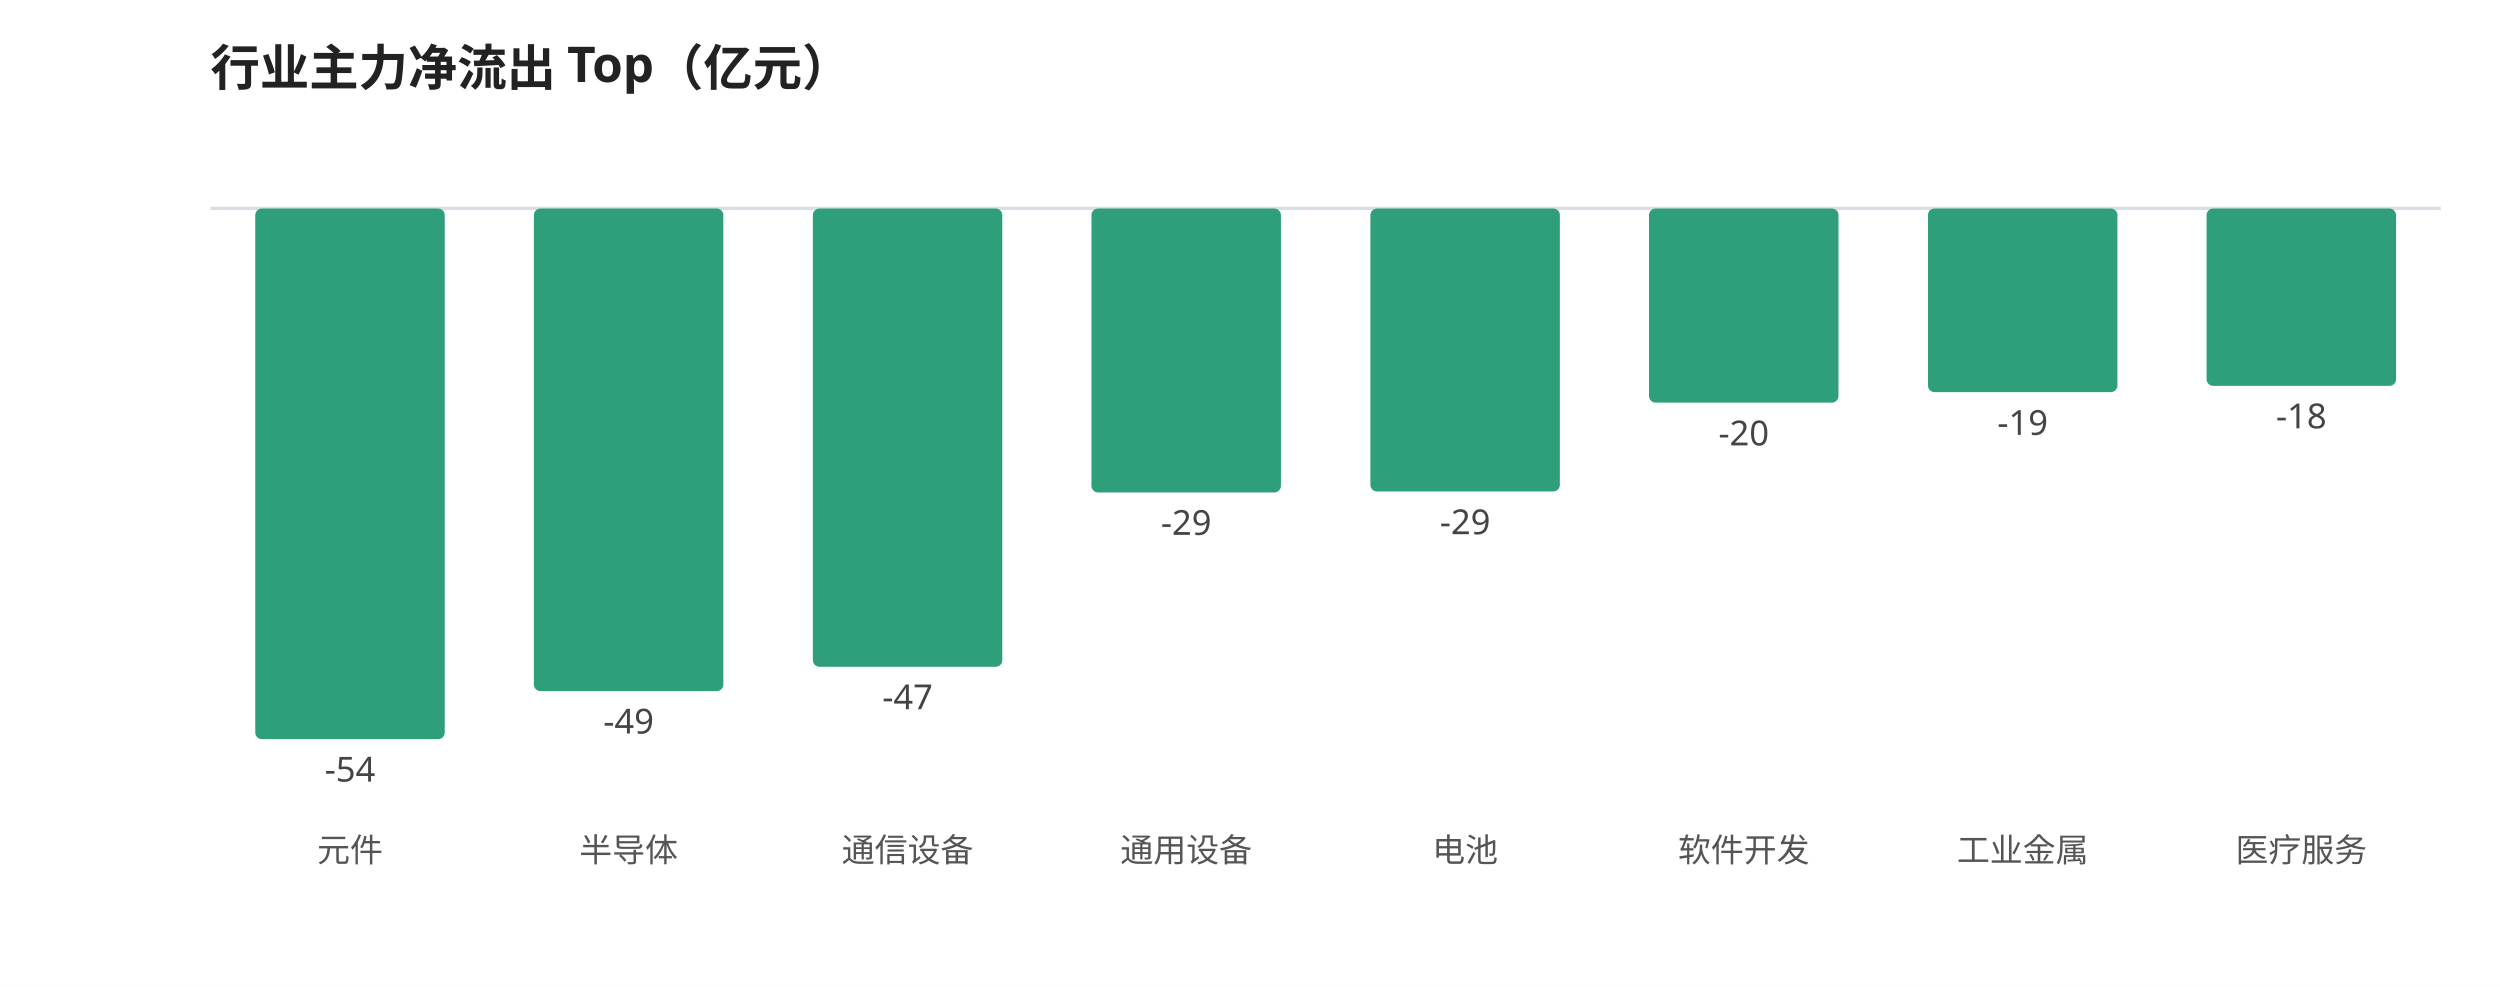
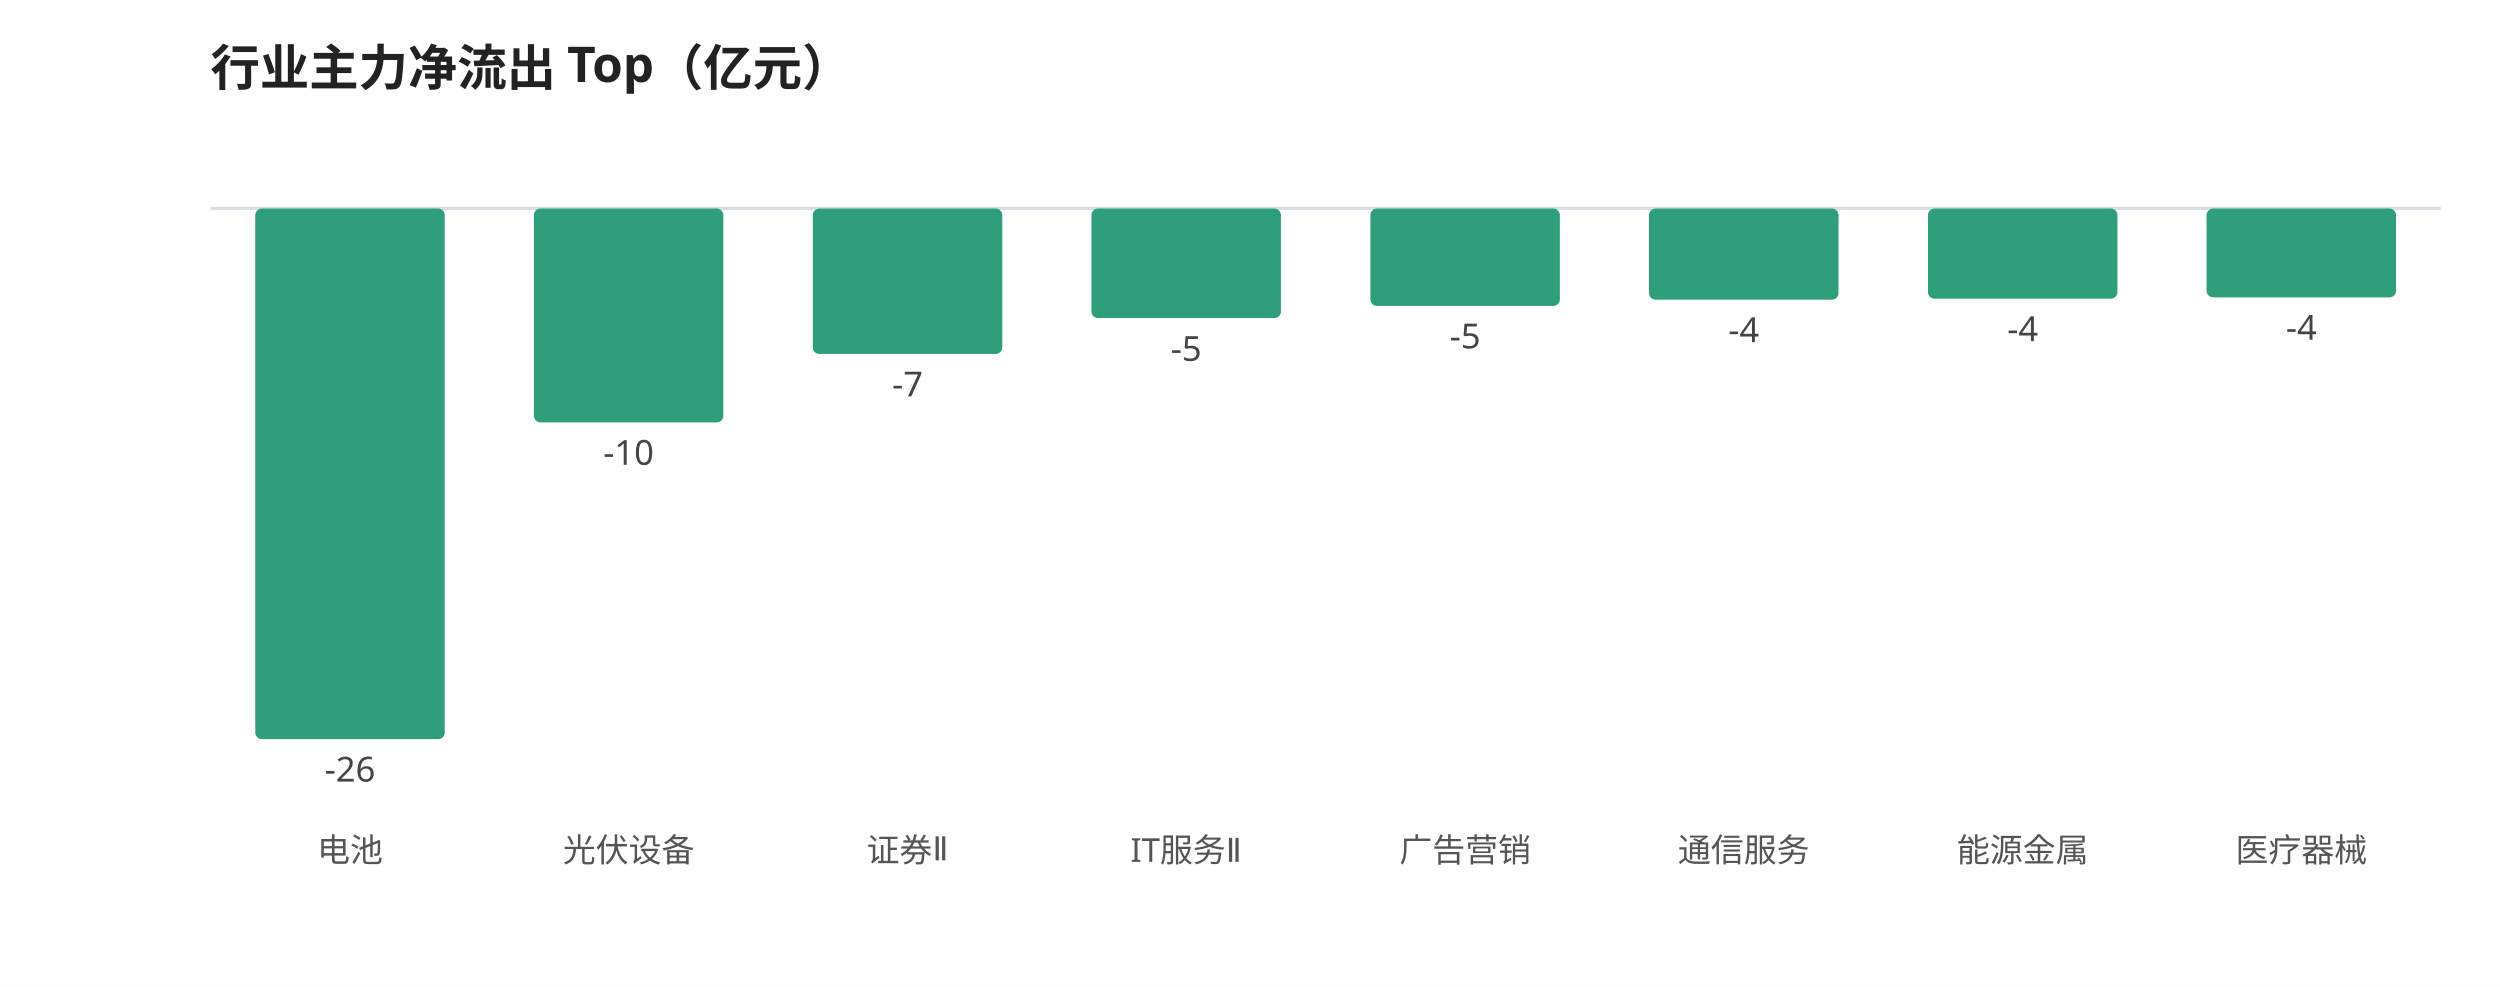
<svg xmlns="http://www.w3.org/2000/svg" viewBox="0 0 760 300" width="100%" style="max-width:760px;font-family:'WenQuanYi Micro Hei',sans-serif">
  <rect width="760" height="300" fill="#ffffff" />
  <text x="64" y="26" font-size="15" font-weight="600" fill="#222">行业主力净流出 Top（亿元）</text>
  <line x1="64" y1="63.355" x2="742" y2="63.355" stroke="#d8dee6" stroke-width="1" />
  <rect x="77.6" y="63.4" width="57.6" height="161.3" rx="2" fill="#2e9e7b" />
-   <text x="106.4" y="237.6" font-size="10.5" fill="#444" text-anchor="middle">-54</text>
-   <text x="106.4" y="262.0" font-size="10" fill="#555" text-anchor="middle">元件</text>
-   <rect x="162.3" y="63.4" width="57.6" height="146.7" rx="2" fill="#2e9e7b" />
-   <text x="191.1" y="223.0" font-size="10.5" fill="#444" text-anchor="middle">-49</text>
-   <text x="191.1" y="262.0" font-size="10" fill="#555" text-anchor="middle">半导体</text>
-   <rect x="247.1" y="63.4" width="57.6" height="139.3" rx="2" fill="#2e9e7b" />
-   <text x="275.9" y="215.6" font-size="10.5" fill="#444" text-anchor="middle">-47</text>
-   <text x="275.9" y="262.0" font-size="10" fill="#555" text-anchor="middle">通信设备</text>
-   <rect x="331.8" y="63.4" width="57.6" height="86.3" rx="2" fill="#2e9e7b" />
-   <text x="360.6" y="162.6" font-size="10.5" fill="#444" text-anchor="middle">-29</text>
-   <text x="360.6" y="262.0" font-size="10" fill="#555" text-anchor="middle">通用设备</text>
-   <rect x="416.6" y="63.4" width="57.6" height="86.0" rx="2" fill="#2e9e7b" />
-   <text x="445.4" y="162.4" font-size="10.5" fill="#444" text-anchor="middle">-29</text>
-   <text x="445.4" y="262.0" font-size="10" fill="#555" text-anchor="middle">电池</text>
-   <rect x="501.3" y="63.4" width="57.6" height="59.0" rx="2" fill="#2e9e7b" />
-   <text x="530.1" y="135.4" font-size="10.5" fill="#444" text-anchor="middle">-20</text>
-   <text x="530.1" y="262.0" font-size="10" fill="#555" text-anchor="middle">软件开发</text>
-   <rect x="586.1" y="63.4" width="57.6" height="55.8" rx="2" fill="#2e9e7b" />
-   <text x="614.9" y="132.2" font-size="10.5" fill="#444" text-anchor="middle">-19</text>
-   <text x="614.9" y="262.0" font-size="10" fill="#555" text-anchor="middle">工业金属</text>
-   <rect x="670.8" y="63.4" width="57.6" height="53.9" rx="2" fill="#2e9e7b" />
-   <text x="699.6" y="130.2" font-size="10.5" fill="#444" text-anchor="middle">-18</text>
-   <text x="699.6" y="262.0" font-size="10" fill="#555" text-anchor="middle">医疗服务</text>
+   <text x="106.4" y="237.6" font-size="10.5" fill="#444" text-anchor="middle">-26</text>
+   <text x="106.4" y="262.0" font-size="10" fill="#555" text-anchor="middle">电池</text>
+   <rect x="162.3" y="63.4" width="57.6" height="65.0" rx="2" fill="#2e9e7b" />
+   <text x="191.1" y="141.3" font-size="10.5" fill="#444" text-anchor="middle">-10</text>
+   <text x="191.1" y="262.0" font-size="10" fill="#555" text-anchor="middle">光伏设备</text>
+   <rect x="247.1" y="63.4" width="57.6" height="44.2" rx="2" fill="#2e9e7b" />
+   <text x="275.9" y="120.5" font-size="10.5" fill="#444" text-anchor="middle">-7</text>
+   <text x="275.9" y="262.0" font-size="10" fill="#555" text-anchor="middle">证券Ⅱ</text>
+   <rect x="331.8" y="63.4" width="57.6" height="33.3" rx="2" fill="#2e9e7b" />
+   <text x="360.6" y="109.7" font-size="10.5" fill="#444" text-anchor="middle">-5</text>
+   <text x="360.6" y="262.0" font-size="10" fill="#555" text-anchor="middle">IT服务Ⅱ</text>
+   <rect x="416.6" y="63.4" width="57.6" height="29.6" rx="2" fill="#2e9e7b" />
+   <text x="445.4" y="105.9" font-size="10.5" fill="#444" text-anchor="middle">-5</text>
+   <text x="445.4" y="262.0" font-size="10" fill="#555" text-anchor="middle">广告营销</text>
+   <rect x="501.3" y="63.4" width="57.6" height="27.7" rx="2" fill="#2e9e7b" />
+   <text x="530.1" y="104.0" font-size="10.5" fill="#444" text-anchor="middle">-4</text>
+   <text x="530.1" y="262.0" font-size="10" fill="#555" text-anchor="middle">通信服务</text>
+   <rect x="586.1" y="63.4" width="57.6" height="27.4" rx="2" fill="#2e9e7b" />
+   <text x="614.9" y="103.7" font-size="10.5" fill="#444" text-anchor="middle">-4</text>
+   <text x="614.9" y="262.0" font-size="10" fill="#555" text-anchor="middle">能源金属</text>
+   <rect x="670.8" y="63.4" width="57.6" height="27.0" rx="2" fill="#2e9e7b" />
+   <text x="699.6" y="103.3" font-size="10.5" fill="#444" text-anchor="middle">-4</text>
+   <text x="699.6" y="262.0" font-size="10" fill="#555" text-anchor="middle">医疗器械</text>
</svg>
